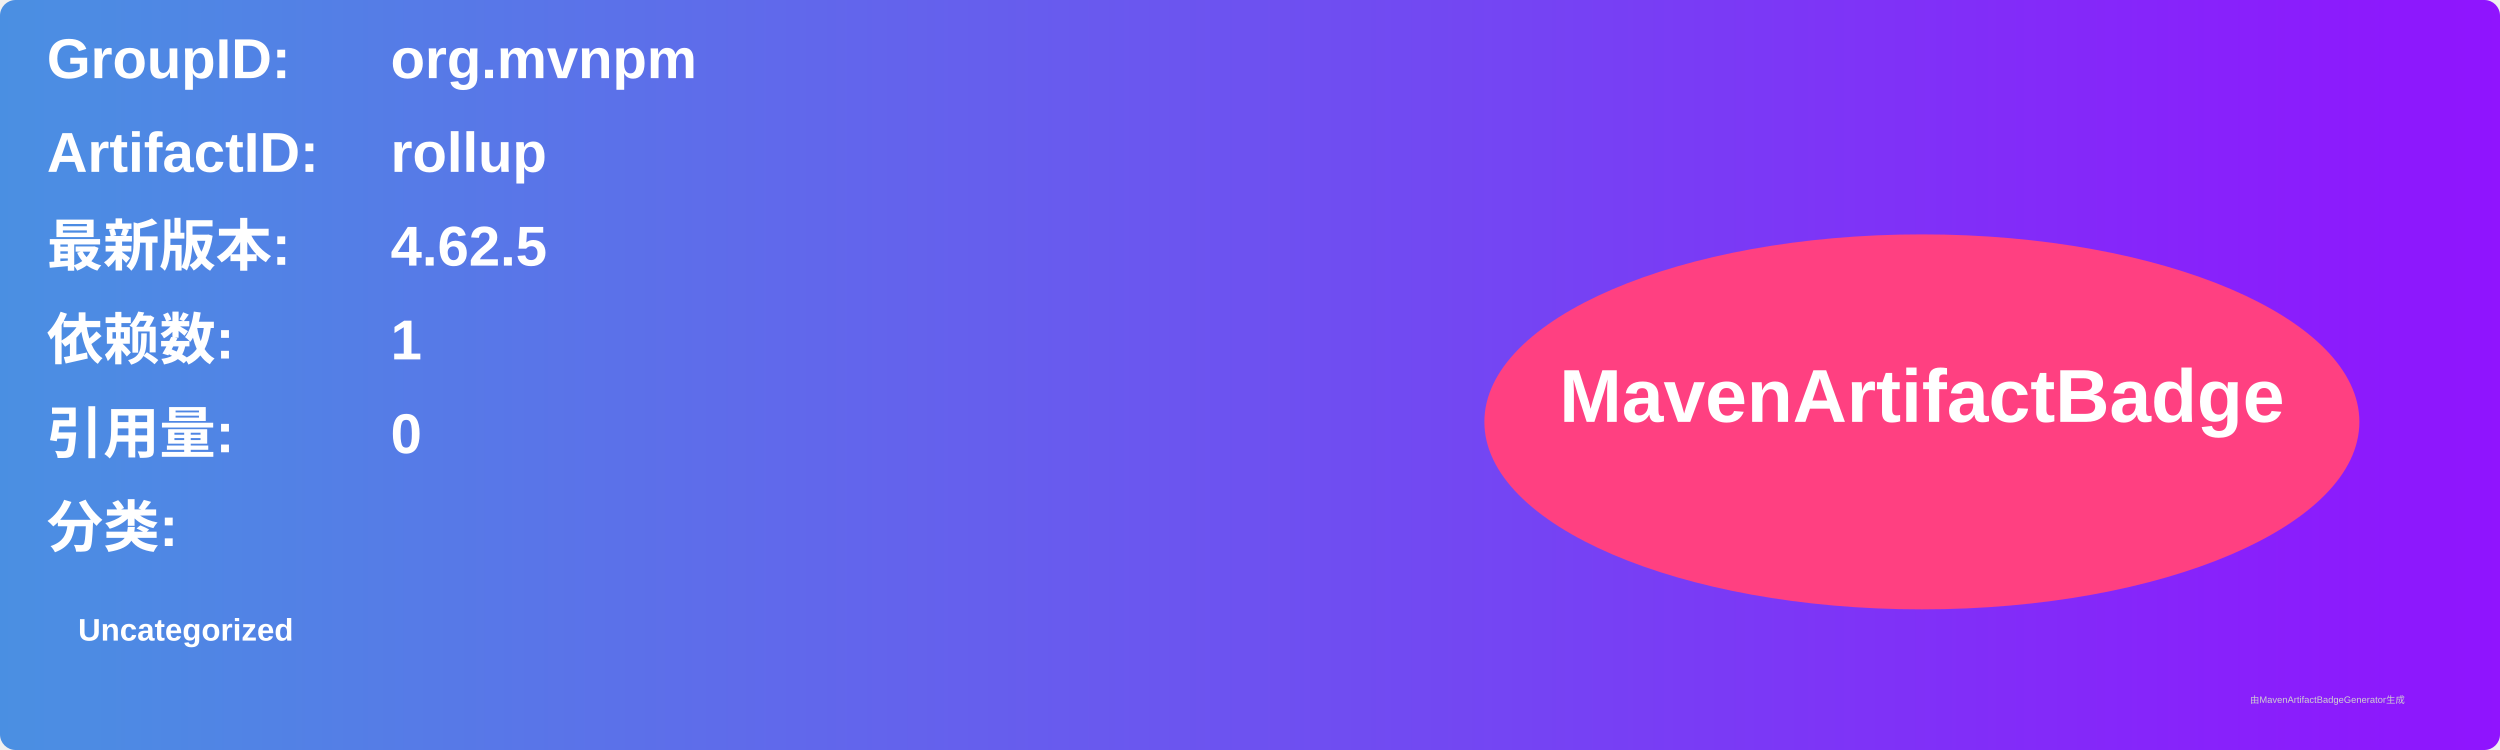
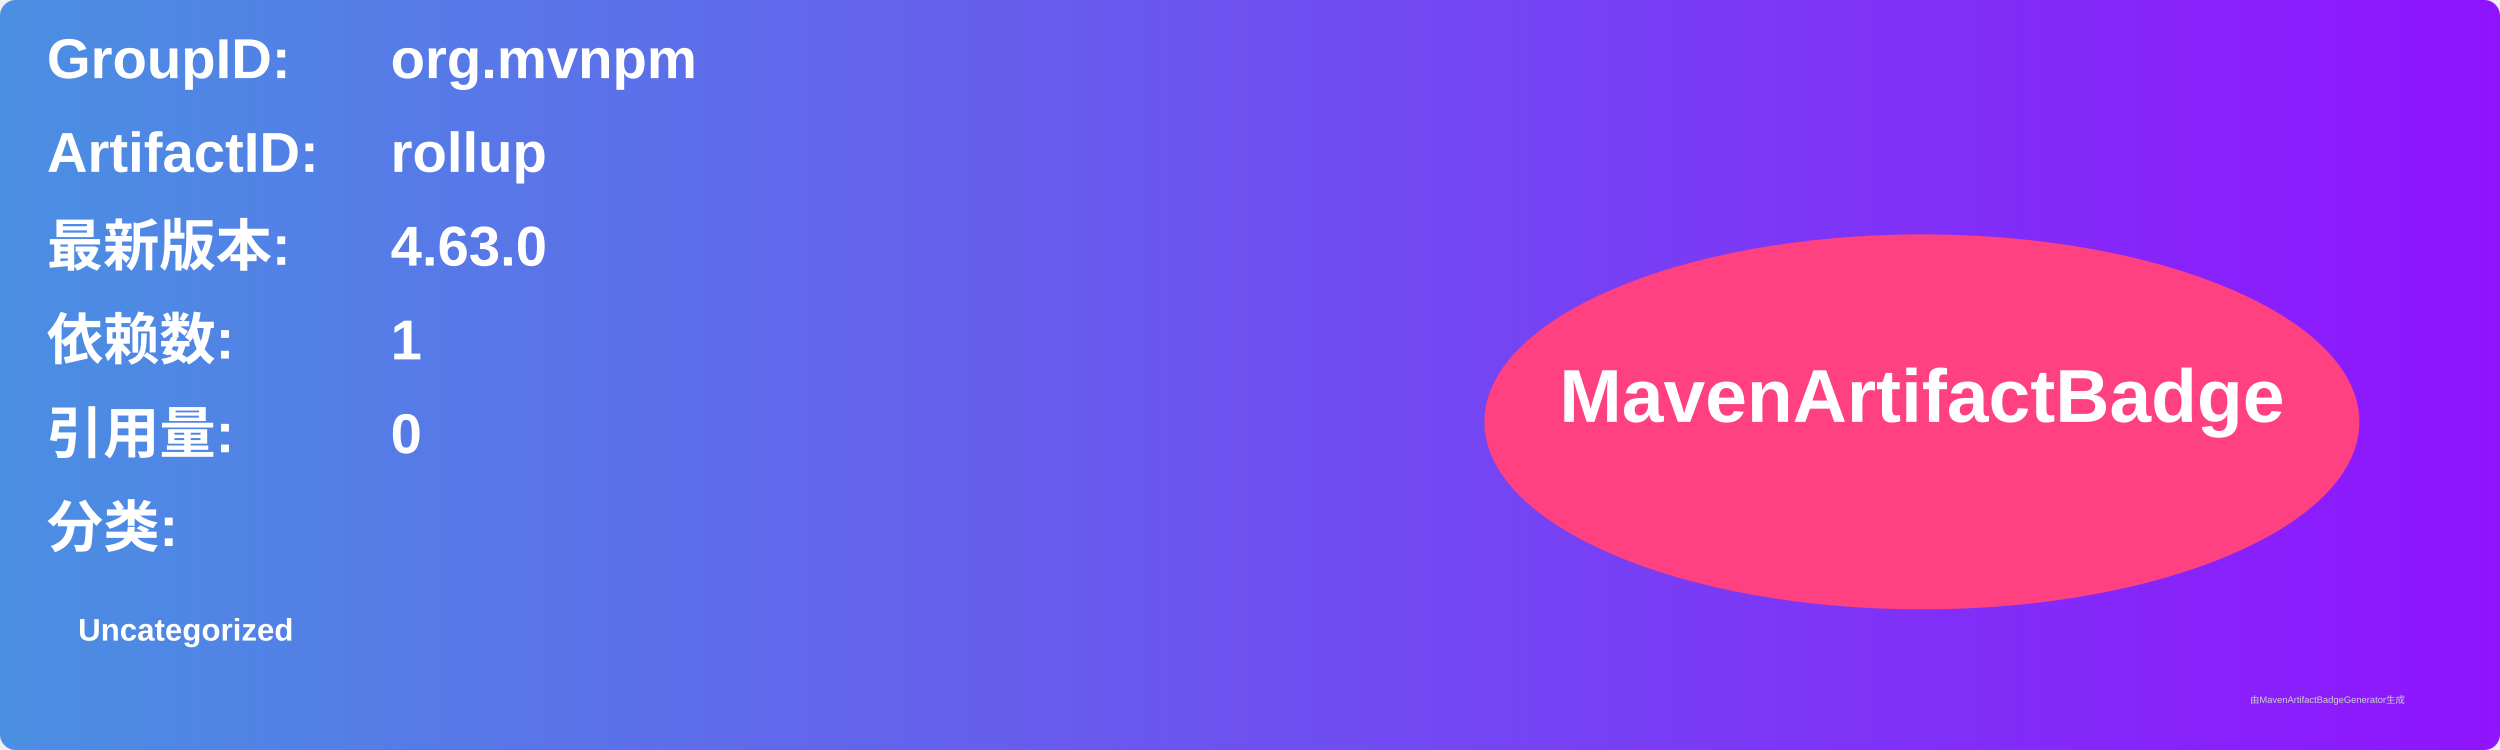
<svg xmlns="http://www.w3.org/2000/svg" width="800" height="240" viewBox="0 0 800 240">
  <linearGradient id="grad" x1="0%" y1="0%" x2="100%" y2="0%">
    <stop offset="0%" stop-color="#4a90e2" />
    <stop offset="100%" stop-color="#9013fe" />
  </linearGradient>
  <rect width="100%" height="100%" rx="5" ry="5" fill="url(#grad)" />
  <g transform="translate(15, 15)">
    <text x="0" y="10" font-family="Arial" font-size="18" fill="white" font-weight="bold" width="260">GroupID:</text>
    <text x="110" y="10" font-family="Arial" font-size="18" fill="white" font-weight="bold" width="460">org.mvnpm</text>
    <text x="0" y="40" font-family="Arial" font-size="18" fill="white" font-weight="bold" width="260">ArtifactID:</text>
    <text x="110" y="40" font-family="Arial" font-size="18" fill="white" font-weight="bold" width="460">rollup</text>
    <text x="0" y="70" font-family="Arial" font-size="18" fill="white" font-weight="bold">最新版本:</text>
    <text x="110" y="70" font-family="Arial" font-size="18" fill="white" font-weight="bold">
-       <tspan font-weight="bold">4.62.5</tspan>
+       <tspan font-weight="bold">4.63.0</tspan>
    </text>
    <text x="0" y="100" font-family="Arial" font-size="18" fill="white" font-weight="bold">依赖数: </text>
    <text x="110" y="100" font-family="Arial" font-size="18" fill="white">
      <tspan font-weight="bold">1</tspan>
    </text>
    <text x="0" y="130" font-family="Arial" font-size="18" fill="white" font-weight="bold">引用量: </text>
    <text x="110" y="130" font-family="Arial" font-size="18" fill="white">
      <tspan font-weight="bold">0</tspan>
    </text>
    <text x="0" y="160" font-family="Arial" font-size="18" fill="white" font-weight="bold">分类:</text>
    <text x="10" y="190" font-family="Arial" font-size="10" fill="white">
      <tspan font-weight="bold">Uncategorized</tspan>
    </text>
    <ellipse cx="600" cy="120" rx="140" ry="60" fill="#ff4081" />
    <text x="600" y="120" text-anchor="middle" font-family="Arial" font-size="24" fill="white" font-weight="bold">MavenArtifactBadge</text>
  </g>
  <text x="720" y="225" font-family="Arial" font-size="3" fill="#d0d0d0">由MavenArtifactBadgeGenerator生成</text>
</svg>
